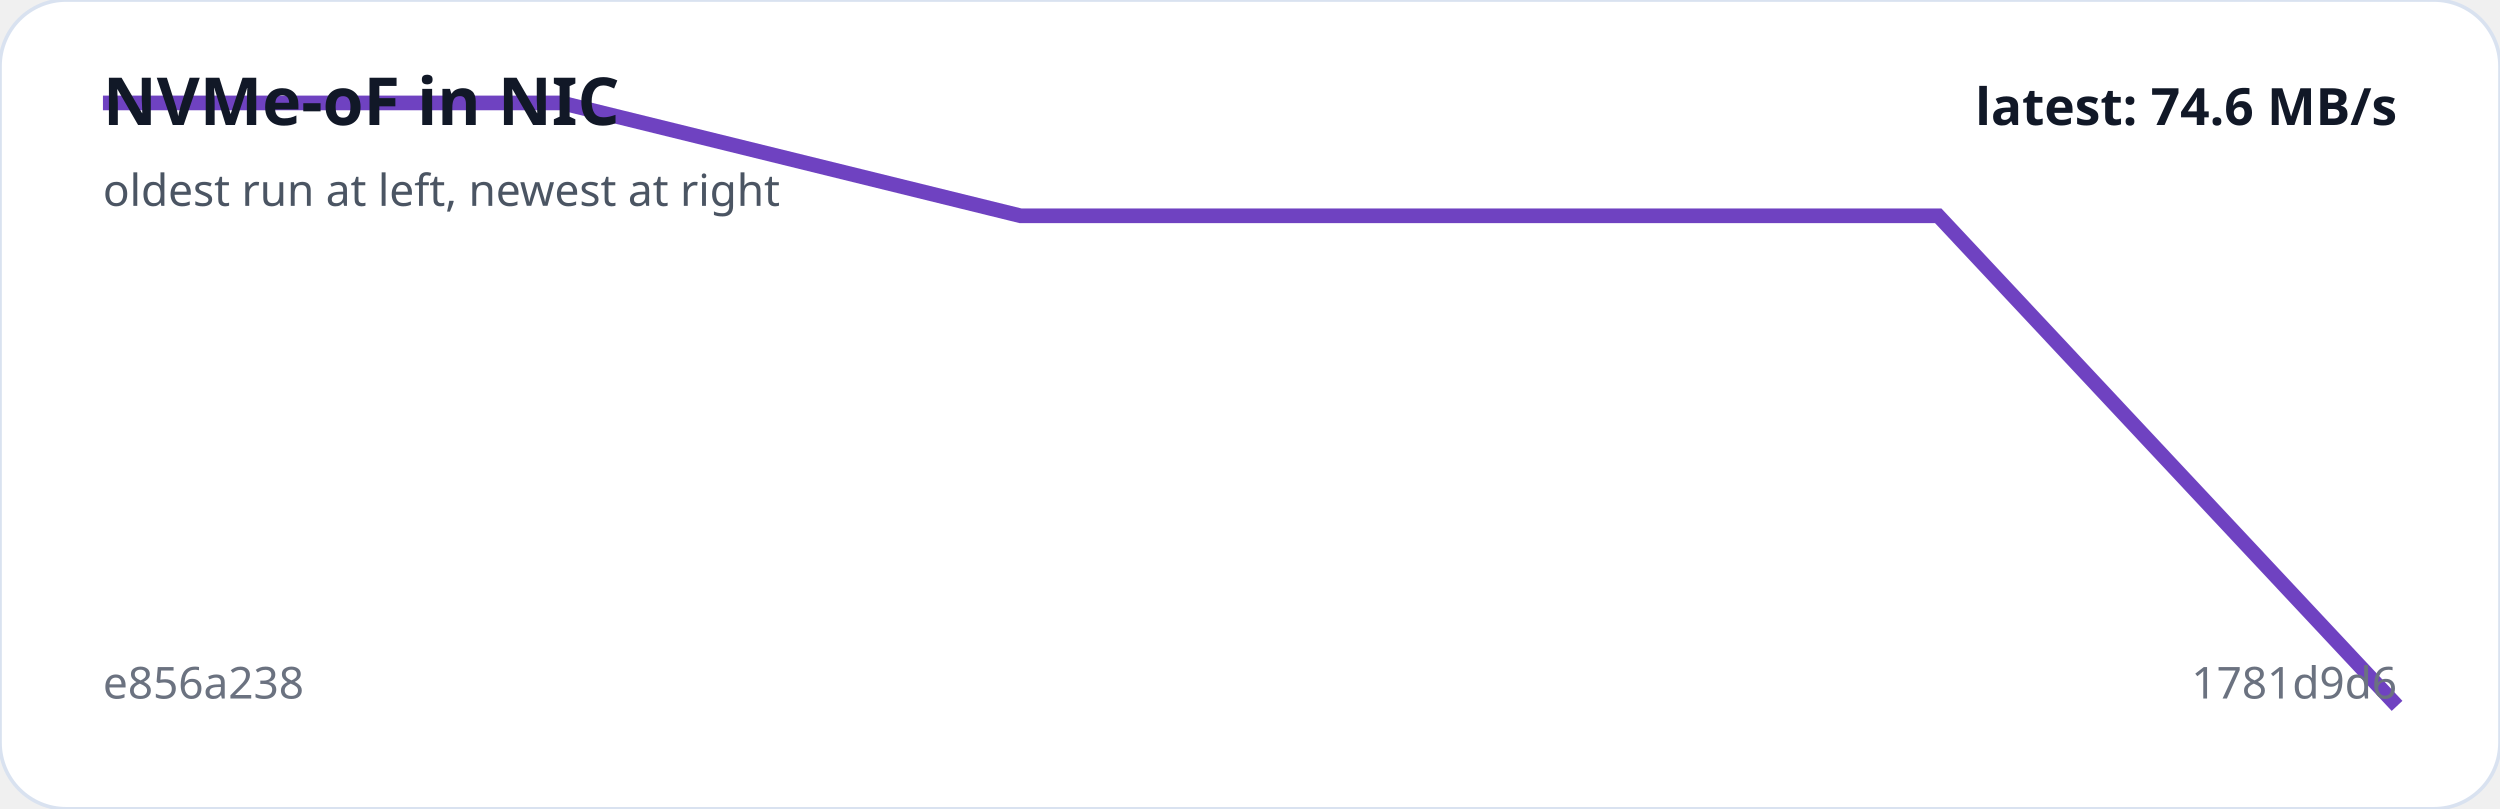
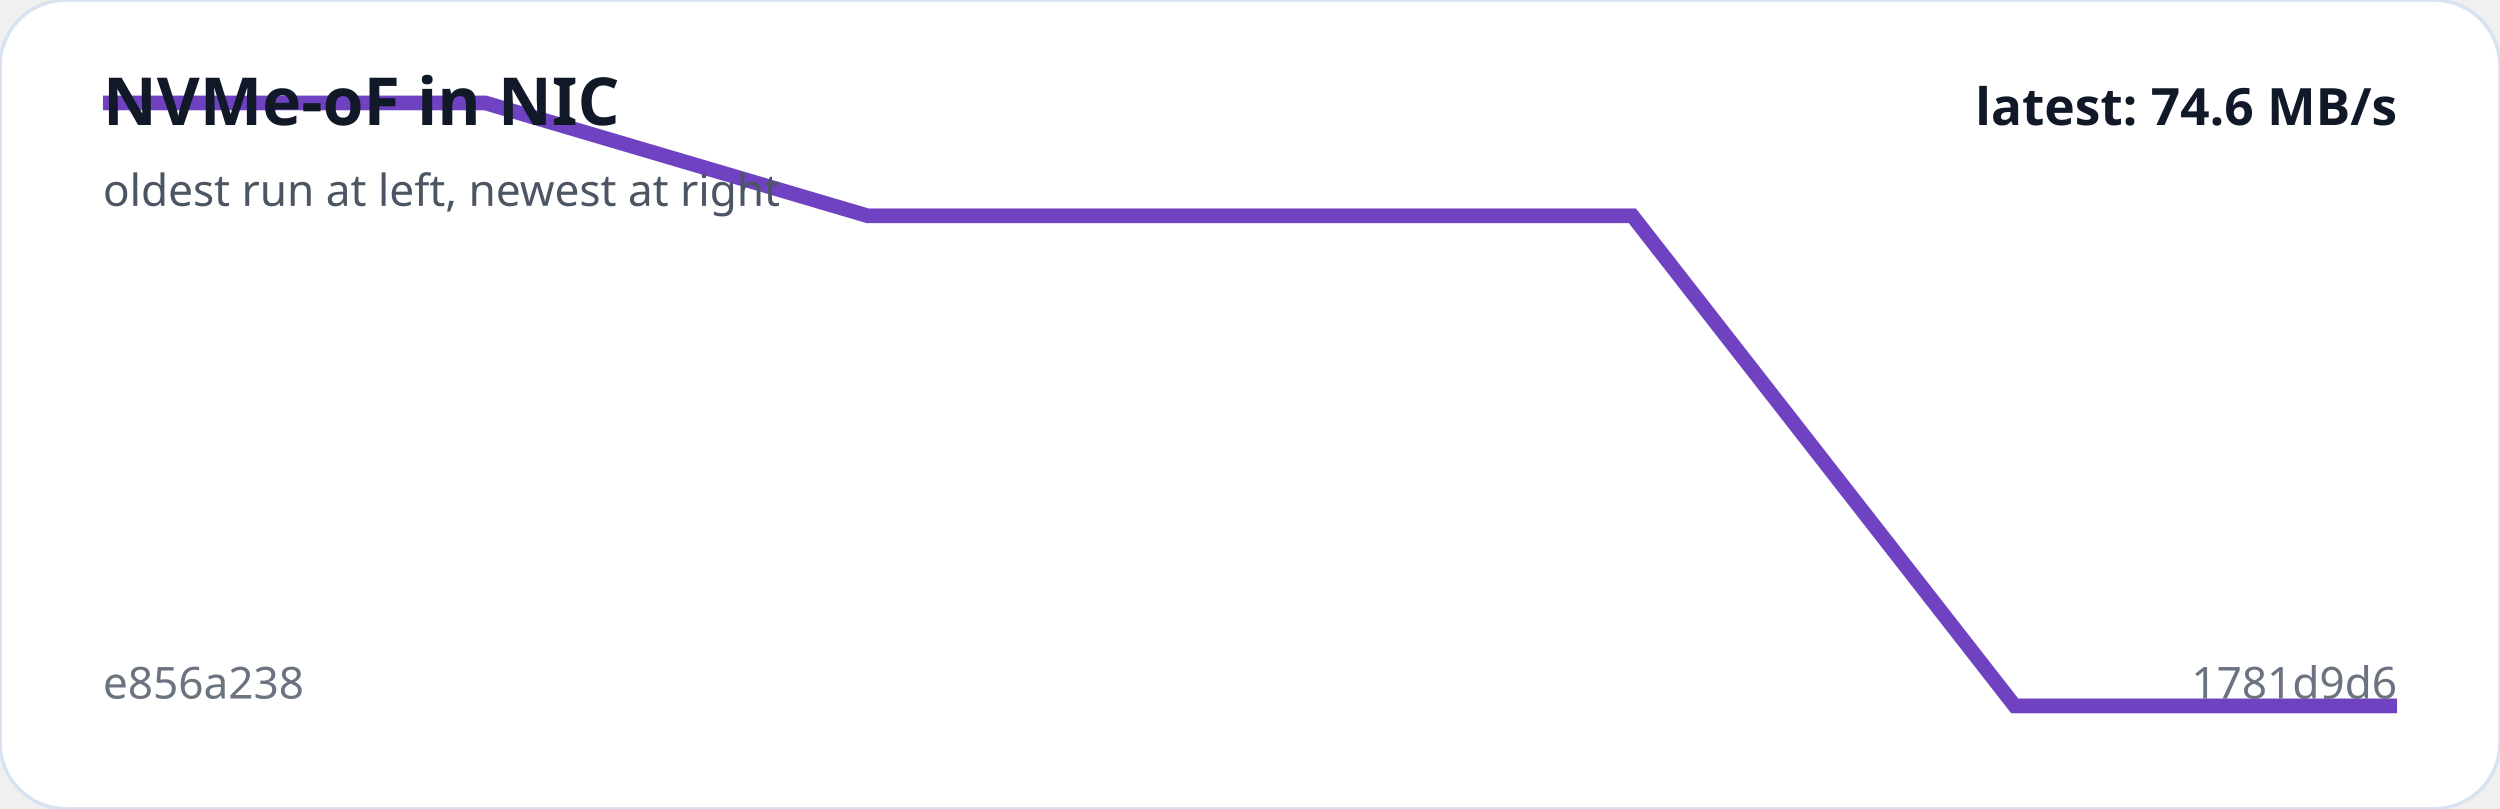
<svg xmlns="http://www.w3.org/2000/svg" viewBox="0 0 680 220" width="100%" role="img" aria-label="NVMe-oF in NIC trend">
  <rect width="100%" height="100%" rx="18" fill="#ffffff" stroke="#d9e2f0" />
-   <polyline fill="none" stroke="#6f42c1" stroke-width="4" points="28.0,28.0 152.8,28.0 277.6,58.7 402.4,58.7 527.2,58.7 652.0,192.0" />
+   <polyline fill="none" stroke="#6f42c1" stroke-width="4" points="28.0,28.0 132.0,28.0 236.0,58.7 340.0,58.7 444.0,58.7 548.0,192.0 652.0,192.0" />
  <text x="28" y="34" fill="#111827" font-family="system-ui,sans-serif" font-size="18" font-weight="700">NVMe-oF in NIC</text>
  <text x="28" y="56" fill="#4b5563" font-family="system-ui,sans-serif" font-size="12">oldest run at left, newest at right</text>
  <text x="28" y="190" fill="#6b7280" font-family="system-ui,sans-serif" font-size="12">e856a238</text>
  <text x="652" y="190" text-anchor="end" fill="#6b7280" font-family="system-ui,sans-serif" font-size="12">1781d9d6</text>
  <text x="652" y="34" text-anchor="end" fill="#111827" font-family="system-ui,sans-serif" font-size="14" font-weight="700">latest: 74.6 MB/s</text>
</svg>
